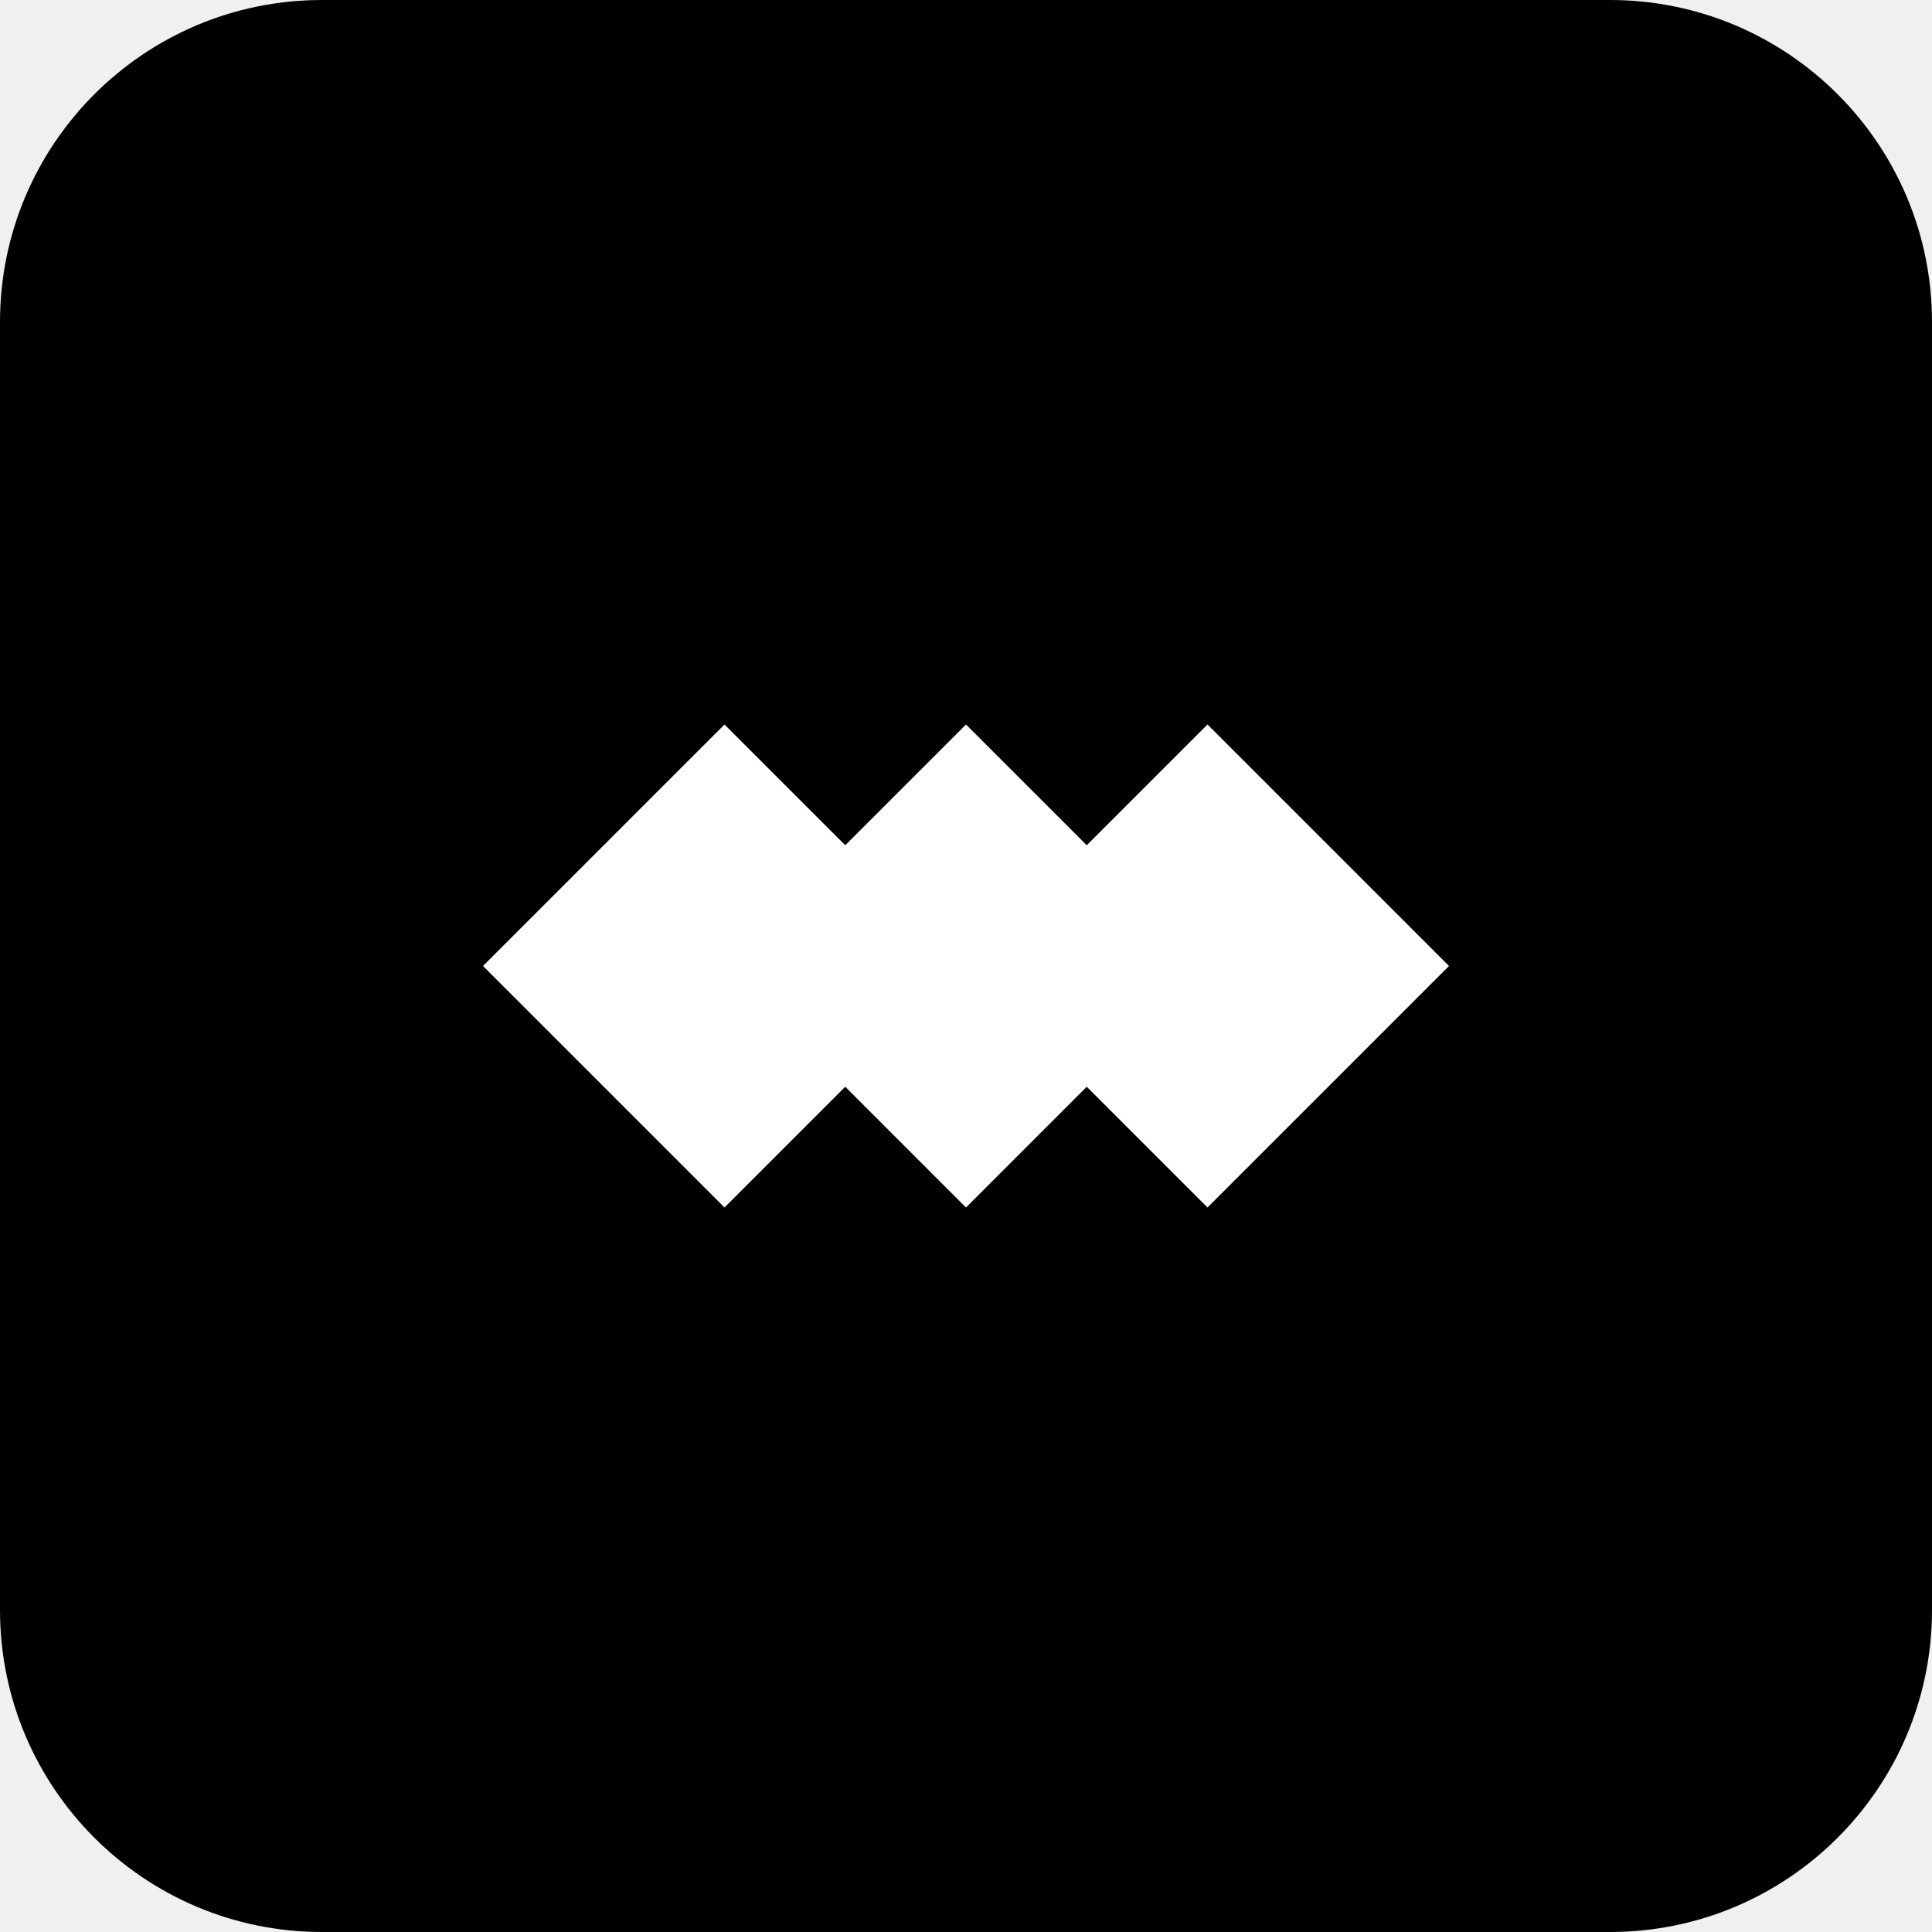
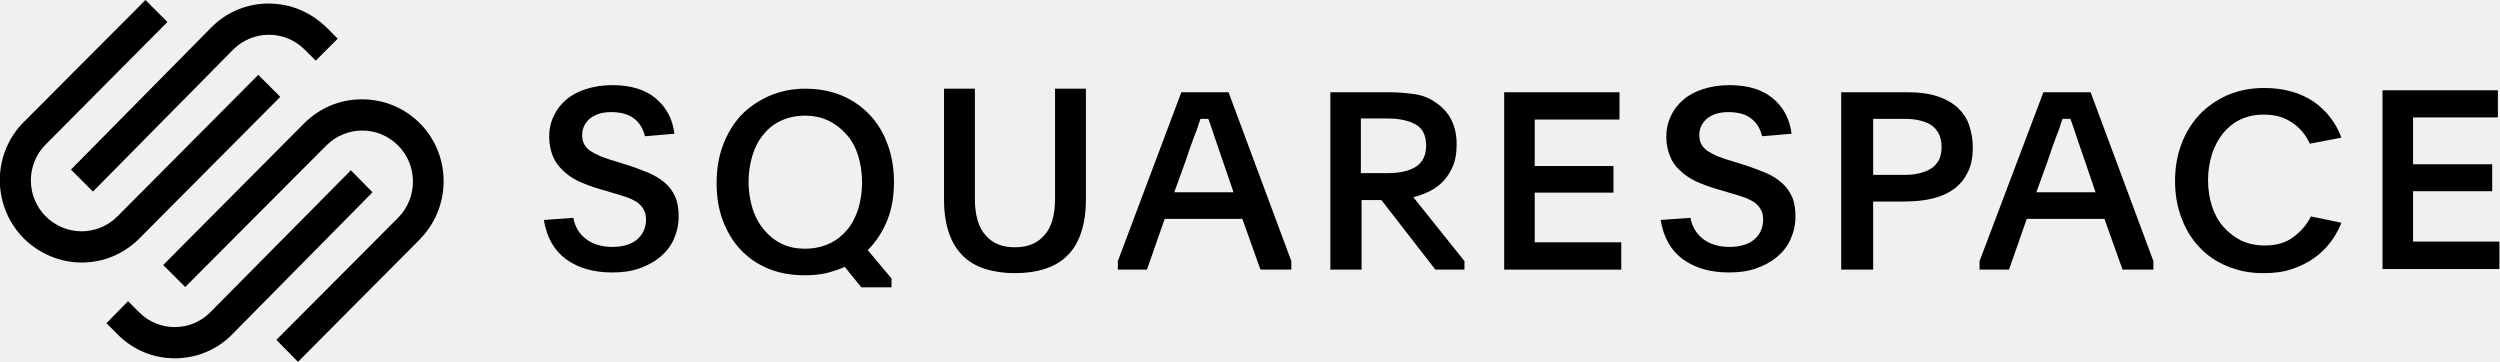
- <svg xmlns="http://www.w3.org/2000/svg" viewBox="0 0 48 48" fill="none">
-   <rect width="48" height="48" rx="8" fill="#000" />
-   <path d="M12 24l6-6 6 6-6 6-6-6zm6 0l6-6 6 6-6 6-6-6zm6 0l6-6 6 6-6 6-6-6z" fill="#fff" />
+ <svg xmlns="http://www.w3.org/2000/svg" version="1.1" id="Layer_1" x="0px" y="0px" viewBox="0 0 704.7 102" enable-background="new 0 0 704.7 102" xml:space="preserve">
+   <g id="squarespace-logo" transform="translate(62, 47)">
+     <g>
+       <path id="Fill-1" d="M-35.8,7L3.7-33c2.7-2.7,6.3-4.2,10.1-4.2c3.8,0,7.4,1.5,10.1,4.2l3.1,3.1l6.2-6.2l-3.1-3.1    C25.6-43.6,19.9-46,13.7-46c-6.1,0-11.9,2.4-16.2,6.8L-42,0.8L-35.8,7z" />
+       <path id="Fill-3" d="M17-19.7l-6.2-6.2L-28.9,14c-5.6,5.6-14.6,5.6-20.2,0s-5.6-14.7,0-20.3l34.3-34.5L-21-47l-34.3,34.4    c-9,9-9,23.7,0,32.8C-50.8,24.6-45,27-39,27c6.2,0,11.9-2.4,16.3-6.8L17-19.7z" />
+       <path id="Fill-5" d="M56.4-12.2C52-16.6,46.3-19,40-19c-6.2,0-11.9,2.4-16.3,6.8l-39.7,39.9l6.2,6.2L30-6c5.6-5.6,14.6-5.6,20.2,0    c2.7,2.7,4.2,6.3,4.2,10.2c0,3.8-1.5,7.5-4.2,10.2L15.9,48.8L22,55l34.2-34.4C65.3,11.5,65.3-3.2,56.4-12.2" />
+       <path id="Fill-7" d="M36.9,1L-2.7,41c-5.5,5.6-14.6,5.6-20.1,0l-3.1-3.1l-6.1,6.2l3.1,3.1c4.3,4.4,10.1,6.8,16.2,6.8    s11.9-2.4,16.2-6.8L43,7.2L36.9,1z" />
+       <path id="Fill-9" d="M99.6,14.4c0.5,2.6,1.7,4.5,3.6,6c1.9,1.4,4.3,2.2,7.4,2.2c3,0,5.3-0.7,7-2.1c1.6-1.4,2.5-3.3,2.5-5.6    c0-1.1-0.2-2.1-0.7-2.9c-0.4-0.8-1.1-1.4-1.8-2c-0.8-0.5-1.8-1-2.9-1.4c-1.2-0.4-2.5-0.8-3.9-1.2l-3.7-1.1c-2.2-0.6-4.2-1.4-6-2.2    c-1.8-0.9-3.3-1.9-4.5-3.1c-1.2-1.2-2.2-2.5-2.8-4.1c-0.6-1.5-1-3.3-1-5.3c0-2.1,0.4-4.1,1.3-5.9c0.8-1.8,2-3.3,3.5-4.6    s3.4-2.3,5.6-3c2.2-0.7,4.6-1.1,7.4-1.1c5.1,0,9.2,1.2,12.2,3.7s4.8,5.8,5.3,10l-8.3,0.7c-0.5-2.1-1.5-3.8-3.1-5s-3.7-1.8-6.4-1.8    c-2.5,0-4.5,0.6-6,1.8c-1.4,1.2-2.2,2.8-2.2,4.6c0,1.1,0.2,2,0.6,2.7c0.4,0.7,1,1.4,1.8,1.9s1.7,1,2.9,1.5    c1.1,0.4,2.4,0.9,3.9,1.3l3.5,1.1c2.2,0.7,4.2,1.5,6,2.2c1.8,0.8,3.3,1.7,4.6,2.8s2.2,2.4,2.9,3.9s1,3.4,1,5.6    c0,2.4-0.5,4.5-1.4,6.5s-2.2,3.6-3.9,5s-3.6,2.4-5.9,3.2c-2.3,0.8-4.8,1.1-7.6,1.1c-5.1,0-9.4-1.2-12.9-3.7    c-3.4-2.5-5.5-6.2-6.3-11.1L99.6,14.4z" />
+       <path id="Fill-11" d="M164.9-14.4c-2.5,0-4.7,0.5-6.7,1.4s-3.6,2.2-5,3.9s-2.4,3.6-3.1,5.9c-0.7,2.3-1.1,4.8-1.1,7.4    c0,2.7,0.4,5.2,1.1,7.5c0.7,2.3,1.8,4.3,3.2,6c1.4,1.7,3,3,5,4s4.2,1.4,6.7,1.4s4.7-0.5,6.7-1.4s3.6-2.2,5-3.8    c1.4-1.6,2.4-3.6,3.2-5.9c0.7-2.3,1.1-4.9,1.1-7.6c0-2.7-0.4-5.2-1.1-7.5c-0.7-2.3-1.8-4.3-3.2-5.9c-1.4-1.6-3-2.9-5-3.9    C169.7-13.9,167.4-14.4,164.9-14.4 M164.9-22c3.7,0,7.2,0.6,10.3,1.9s5.7,3.1,7.9,5.4s3.9,5.1,5.1,8.4c1.2,3.2,1.8,6.8,1.8,10.6    c0,4-0.6,7.6-1.9,10.8c-1.3,3.2-3.1,6-5.5,8.4l6.7,8V34h-8.5l-4.7-5.8c-1.6,0.8-3.4,1.3-5.2,1.8c-1.9,0.4-3.8,0.6-6,0.6    c-3.8,0-7.3-0.6-10.4-1.9c-3.1-1.3-5.7-3.1-7.8-5.4c-2.2-2.3-3.8-5.1-5-8.3S140,8.3,140,4.5c0-3.9,0.6-7.4,1.8-10.6s2.9-6,5-8.3    c2.2-2.3,4.8-4.1,7.9-5.5C157.9-21.3,161.3-22,164.9-22" />
+       <path id="Fill-13" d="M224.1,22.7c3.6,0,6.3-1.1,8.3-3.4c2-2.2,3-5.7,3-10.3v-31h8.7V9.2c0,3.7-0.5,6.8-1.4,9.5    c-0.9,2.6-2.2,4.8-3.9,6.4c-1.7,1.7-3.8,2.9-6.3,3.7c-2.5,0.8-5.3,1.2-8.4,1.2s-5.9-0.4-8.4-1.2c-2.5-0.8-4.6-2-6.3-3.7    c-1.7-1.7-3-3.8-3.9-6.4s-1.4-5.8-1.4-9.5V-22h8.7V9c0,4.6,1,8.1,3,10.3C217.8,21.6,220.4,22.7,224.1,22.7" />
+       <path id="Fill-15" d="M269,7.2h16.7L283-0.7c-1.1-3.1-1.9-5.6-2.6-7.6s-1.2-3.7-1.8-5.2h-2.2c-0.3,0.8-0.6,1.6-0.8,2.4    c-0.3,0.8-0.6,1.7-1,2.6c-0.4,1-0.7,2.1-1.2,3.3c-0.4,1.3-0.9,2.7-1.5,4.4L269,7.2z M253.1,26.6L271-21h13.3L302,26.6V29h-8.7    l-5.1-14.3h-21.9L261.3,29h-8.2V26.6z" />
+       <path id="Fill-17" d="M321.6,1.8h7.6c3.3,0,6-0.6,7.9-1.8s2.9-3.2,2.9-6s-1-4.8-2.9-5.9c-2-1.1-4.6-1.7-7.9-1.7h-7.6V1.8z M351,29    h-8.4L327.4,9.4h-5.6V29H313v-50h16.2c2.6,0,5,0.2,7.3,0.5s4.4,1.1,6.2,2.4c3.9,2.6,5.9,6.5,5.9,11.8c0,2.3-0.3,4.3-1,6    S346,2.8,344.9,4s-2.4,2.1-3.9,2.9c-1.5,0.7-3,1.3-4.6,1.7l14.4,18V29H351z" />
+       <polygon id="Fill-19" points="362,-21 394.5,-21 394.5,-13.3 370.6,-13.3 370.6,-0.2 392.8,-0.2 392.8,7.3 370.6,7.3 370.6,21.3     395,21.3 395,29 362,29   " />
+       <path id="Fill-21" d="M414.5,14.4c0.5,2.6,1.7,4.5,3.6,6c1.9,1.4,4.3,2.2,7.4,2.2c3,0,5.3-0.7,7-2.1c1.6-1.4,2.5-3.3,2.5-5.6    c0-1.1-0.2-2.1-0.7-2.9c-0.4-0.8-1.1-1.4-1.8-2c-0.8-0.5-1.8-1-2.9-1.4c-1.2-0.4-2.5-0.8-3.9-1.2L422,6.3c-2.2-0.6-4.2-1.4-6-2.2    c-1.8-0.9-3.3-1.9-4.5-3.1c-1.3-1.2-2.2-2.5-2.8-4.1c-0.6-1.5-1-3.3-1-5.3c0-2.1,0.4-4.1,1.3-5.9c0.8-1.8,2-3.3,3.5-4.6    c1.5-1.3,3.4-2.3,5.6-3s4.6-1.1,7.4-1.1c5.1,0,9.2,1.2,12.2,3.7s4.8,5.8,5.3,10l-8.3,0.7c-0.5-2.1-1.5-3.8-3.1-5    c-1.5-1.2-3.7-1.8-6.4-1.8c-2.5,0-4.5,0.6-6,1.8c-1.4,1.2-2.2,2.8-2.2,4.6c0,1.1,0.2,2,0.6,2.7s1,1.4,1.8,1.9s1.7,1,2.9,1.5    c1.1,0.4,2.4,0.9,3.9,1.3l3.5,1.1c2.2,0.7,4.2,1.5,6,2.2c1.8,0.8,3.3,1.7,4.5,2.8c1.3,1.1,2.2,2.4,2.9,3.9c0.7,1.5,1,3.4,1,5.6    c0,2.4-0.5,4.5-1.4,6.5s-2.2,3.6-3.9,5c-1.7,1.4-3.6,2.4-5.9,3.2c-2.3,0.8-4.8,1.1-7.6,1.1c-5.1,0-9.4-1.2-12.9-3.7    c-3.4-2.5-5.5-6.2-6.3-11.1L414.5,14.4z" />
+       <path id="Fill-23" d="M466,2.3h8.5c1.6,0,3-0.1,4.3-0.4c1.3-0.3,2.4-0.7,3.4-1.3s1.7-1.4,2.3-2.4c0.5-1,0.8-2.3,0.8-3.7    c0-1.5-0.3-2.8-0.8-3.8s-1.3-1.9-2.2-2.5s-2.1-1-3.4-1.3c-1.3-0.3-2.7-0.4-4.2-0.4H466L466,2.3L466,2.3z M457-21h18.6    c3.4,0,6.3,0.4,8.7,1.2c2.3,0.8,4.2,1.9,5.7,3.3c1.4,1.4,2.5,3,3.1,4.9s1,3.9,1,6.1c0,2.6-0.4,4.9-1.3,6.8s-2.1,3.5-3.8,4.8    s-3.7,2.2-6,2.8c-2.4,0.6-5,0.9-8,0.9h-9V29h-9V-21z" />
+       <path id="Fill-25" d="M512,7.2h16.7L526-0.7c-1.1-3.1-1.9-5.6-2.6-7.6c-0.7-2-1.2-3.7-1.8-5.2h-2.2c-0.3,0.8-0.6,1.6-0.8,2.4    c-0.3,0.8-0.6,1.7-1,2.6c-0.4,1-0.7,2.1-1.2,3.3c-0.4,1.3-0.9,2.7-1.5,4.4L512,7.2z M496,26.6L514-21h13.3L545,26.6V29h-8.7    l-5.1-14.3h-21.9L504.3,29H496V26.6z" />
+       <path id="Fill-27" d="M598,15.8c-0.8,2-1.8,3.8-3.1,5.5c-1.3,1.7-2.8,3.2-4.7,4.5c-1.8,1.3-3.9,2.3-6.3,3.1s-5.1,1.1-8,1.1    c-3.7,0-7.1-0.7-10.2-2c-3.1-1.3-5.7-3.1-7.8-5.4c-2.2-2.3-3.8-5-5-8.2s-1.8-6.6-1.8-10.4c0-3.7,0.6-7.2,1.8-10.4s2.9-5.9,5.1-8.3    c2.2-2.3,4.8-4.1,7.9-5.5c3.1-1.3,6.5-2,10.3-2c5.5,0,10.1,1.3,13.9,3.8c3.7,2.6,6.3,5.9,7.9,10.2l-8.9,1.7    c-1.2-2.6-2.9-4.6-5.1-6c-2.2-1.5-4.8-2.2-7.9-2.2c-2.5,0-4.7,0.5-6.6,1.4s-3.6,2.3-4.9,3.9c-1.3,1.7-2.4,3.6-3.1,5.9    c-0.7,2.3-1.1,4.7-1.1,7.3s0.4,5.1,1.1,7.3c0.7,2.2,1.8,4.2,3.2,5.8s3.1,2.9,5,3.9c2,0.9,4.2,1.4,6.7,1.4c3.3,0,6-0.8,8.1-2.4    s3.8-3.5,4.9-5.8L598,15.8z" />
+       <g id="Group-31" transform="translate(671, 25)">
+         <defs>
+           <filter id="Adobe_OpacityMaskFilter" filterUnits="userSpaceOnUse" x="-61.5" y="-46.6" width="33.2" height="50.5">
+             <feColorMatrix type="matrix" values="1 0 0 0 0  0 1 0 0 0  0 0 1 0 0  0 0 0 1 0" />
+           </filter>
+         </defs>
+         <mask maskUnits="userSpaceOnUse" x="-61.5" y="-46.6" width="33.2" height="50.5" id="mask-2_2_">
+           <g filter="url(#Adobe_OpacityMaskFilter)">
+             <polygon id="path-1_2_" fill="#FFFFFF" points="-61.5,-46.6 -28.4,-46.6 -28.4,3.9 -61.5,3.9      " />
+           </g>
+         </mask>
+         <polygon id="Fill-29" mask="url(#mask-2_2_)" points="-61.5,-46.6 -28.9,-46.6 -28.9,-38.9 -52.8,-38.9 -52.8,-25.7 -30.5,-25.7      -30.5,-18.1 -52.8,-18.1 -52.8,-3.9 -28.4,-3.9 -28.4,3.9 -61.5,3.9    " />
+       </g>
+     </g>
+   </g>
</svg>
